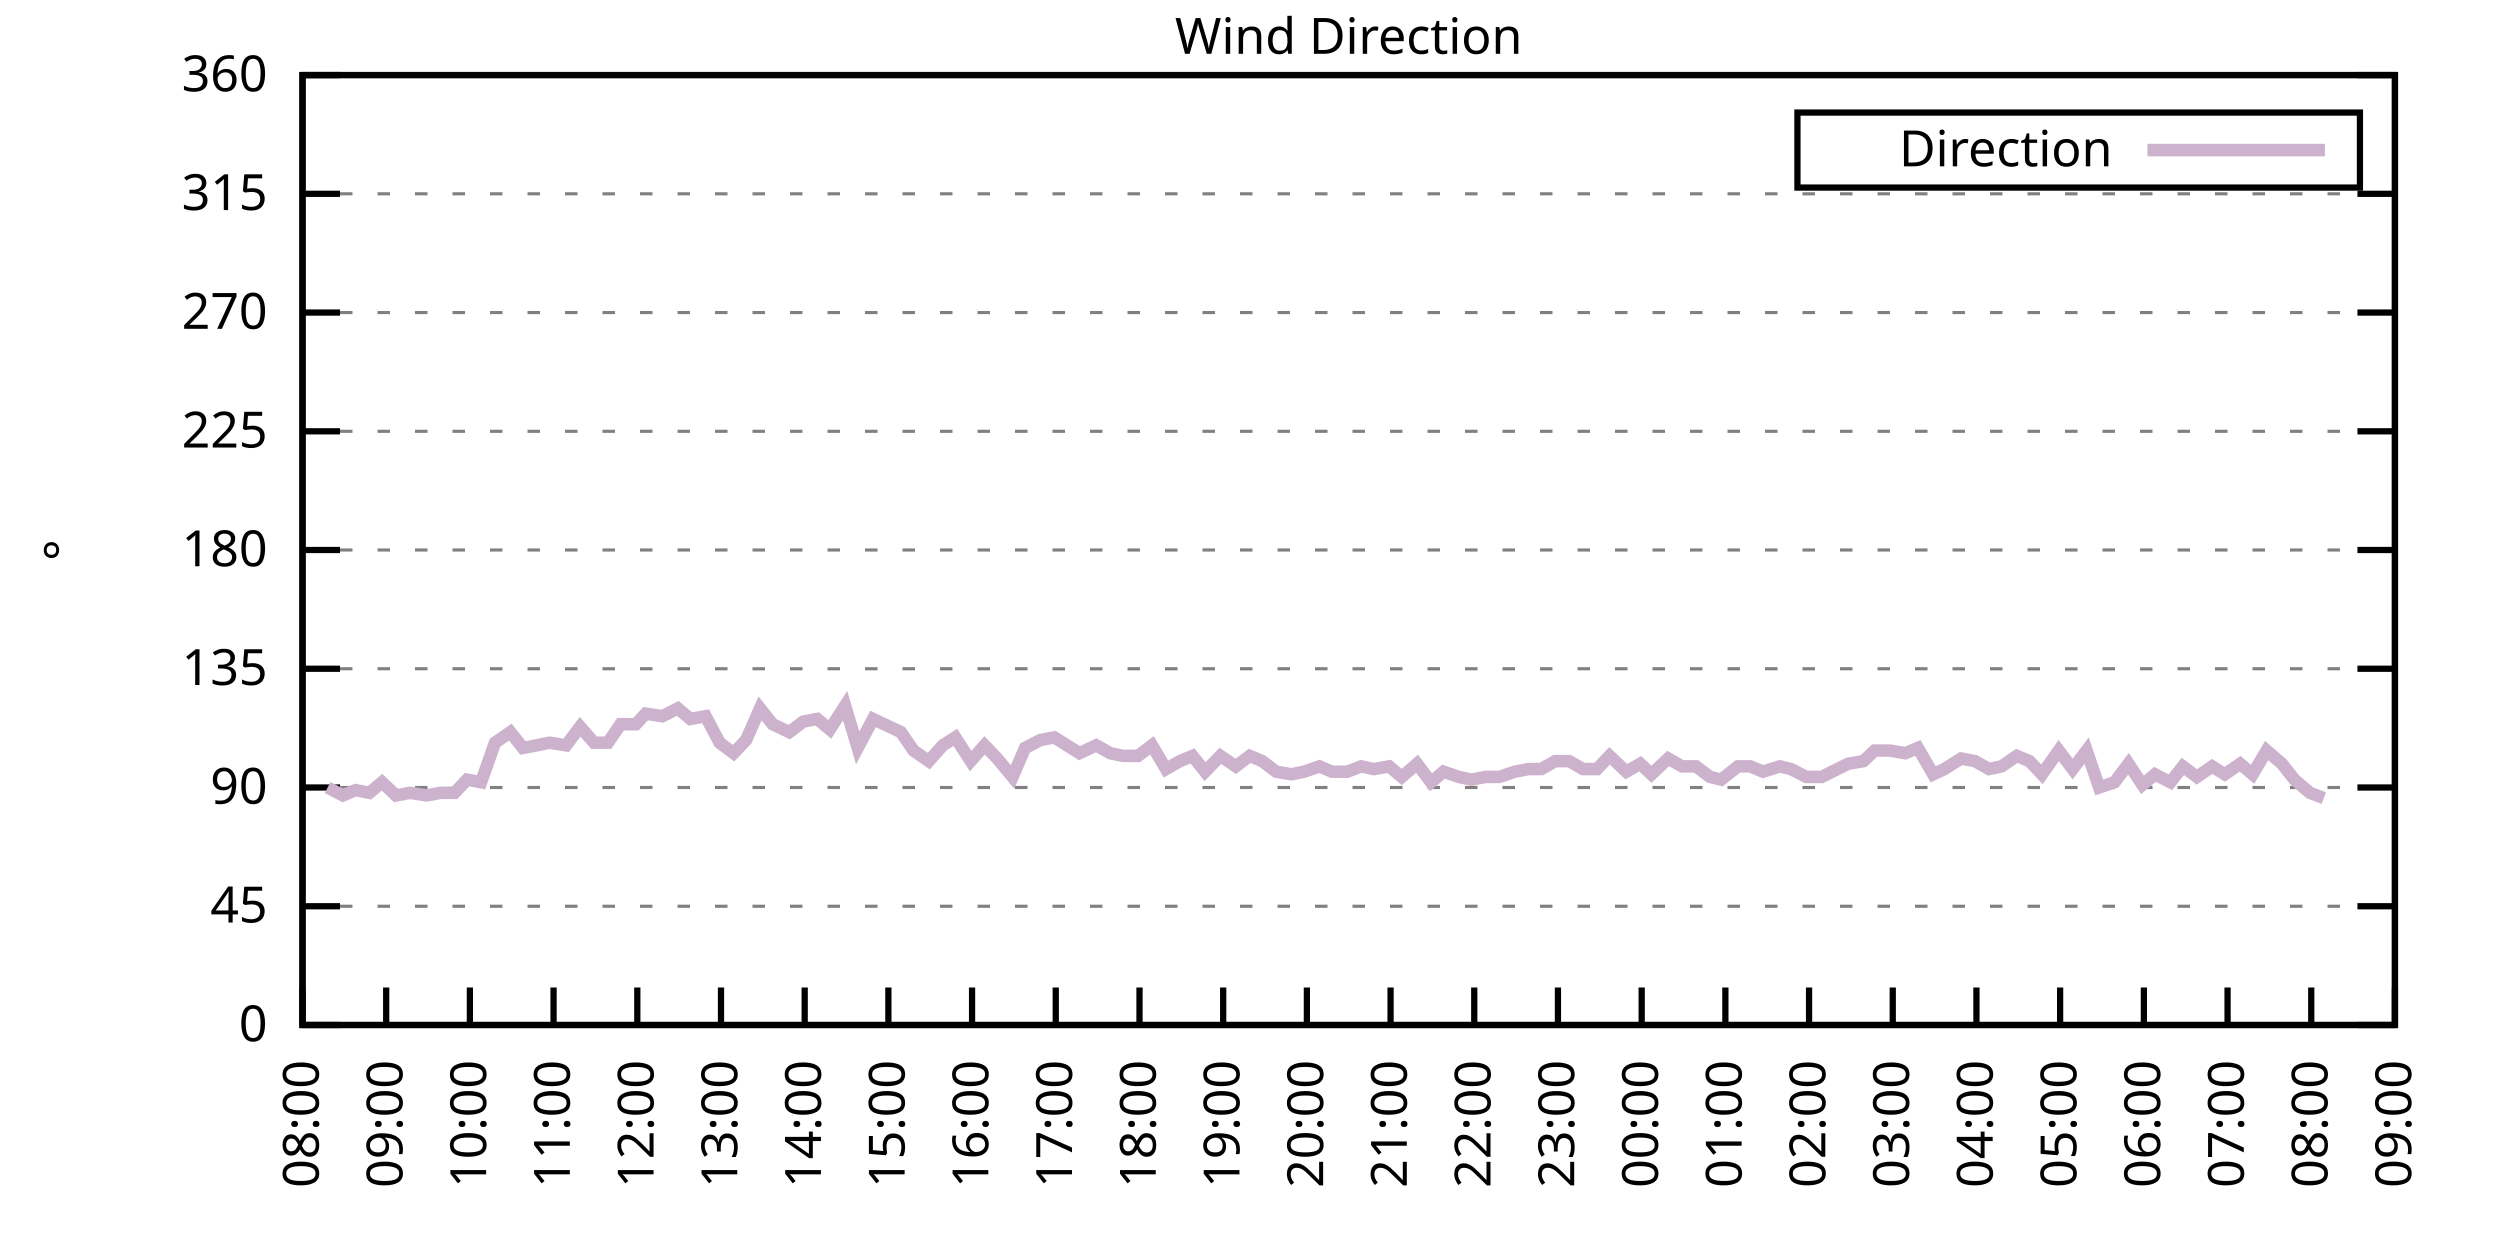
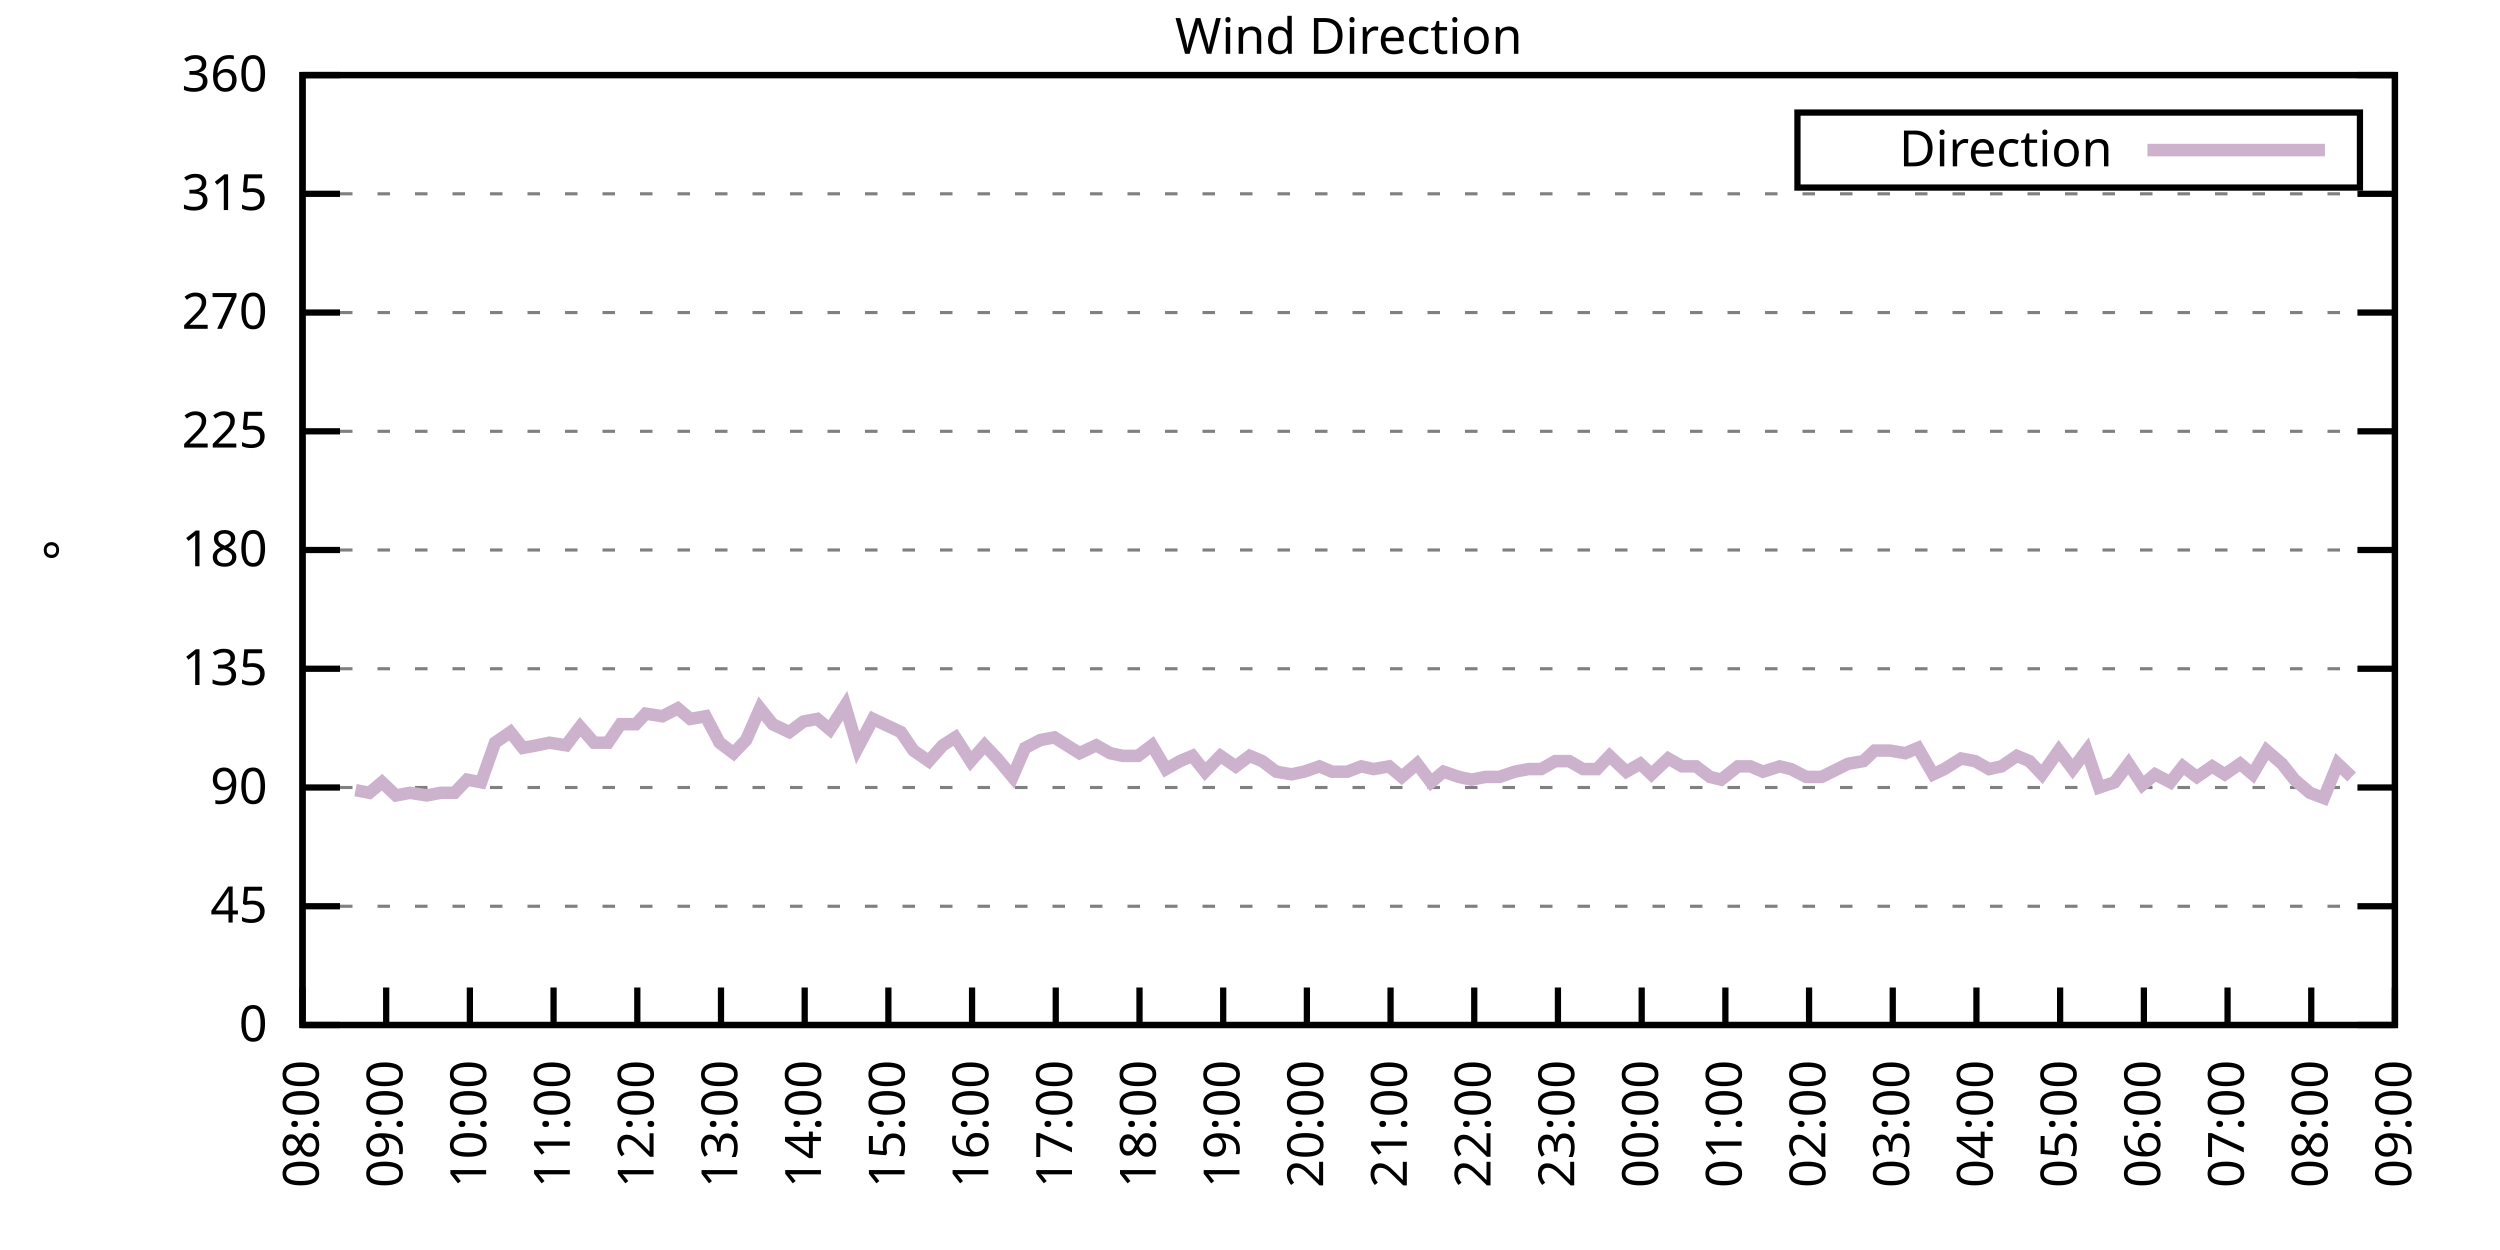
<svg xmlns="http://www.w3.org/2000/svg" xmlns:xlink="http://www.w3.org/1999/xlink" width="400" height="200" viewBox="0 0 400 200">
  <g id="gnuplot_canvas">
    <rect x="0" y="0" width="400" height="200" fill="none" />
    <defs>
      <circle id="gpDot" r="0.5" stroke-width="0.5" stroke="currentColor" />
      <path id="gpPt0" stroke-width="0.333" stroke="currentColor" d="M-1,0 h2 M0,-1 v2" />
      <path id="gpPt1" stroke-width="0.333" stroke="currentColor" d="M-1,-1 L1,1 M1,-1 L-1,1" />
      <path id="gpPt2" stroke-width="0.333" stroke="currentColor" d="M-1,0 L1,0 M0,-1 L0,1 M-1,-1 L1,1 M-1,1 L1,-1" />
      <rect id="gpPt3" stroke-width="0.333" stroke="currentColor" x="-1" y="-1" width="2" height="2" />
      <rect id="gpPt4" stroke-width="0.333" stroke="currentColor" fill="currentColor" x="-1" y="-1" width="2" height="2" />
      <circle id="gpPt5" stroke-width="0.333" stroke="currentColor" cx="0" cy="0" r="1" />
      <use xlink:href="#gpPt5" id="gpPt6" fill="currentColor" stroke="none" />
      <path id="gpPt7" stroke-width="0.333" stroke="currentColor" d="M0,-1.33 L-1.33,0.67 L1.33,0.67 z" />
      <use xlink:href="#gpPt7" id="gpPt8" fill="currentColor" stroke="none" />
      <use xlink:href="#gpPt7" id="gpPt9" stroke="currentColor" transform="rotate(180)" />
      <use xlink:href="#gpPt9" id="gpPt10" fill="currentColor" stroke="none" />
      <use xlink:href="#gpPt3" id="gpPt11" stroke="currentColor" transform="rotate(45)" />
      <use xlink:href="#gpPt11" id="gpPt12" fill="currentColor" stroke="none" />
      <path id="gpPt13" stroke-width="0.333" stroke="currentColor" d="M0,1.330 L1.265,0.411 L0.782,-1.067 L-0.782,-1.076 L-1.265,0.411 z" />
      <use xlink:href="#gpPt13" id="gpPt14" fill="currentColor" stroke="none" />
      <filter id="textbox" filterUnits="objectBoundingBox" x="0" y="0" height="1" width="1">
        <feFlood flood-color="white" flood-opacity="1" result="bgnd" />
        <feComposite in="SourceGraphic" in2="bgnd" operator="atop" />
      </filter>
      <filter id="greybox" filterUnits="objectBoundingBox" x="0" y="0" height="1" width="1">
        <feFlood flood-color="lightgrey" flood-opacity="1" result="grey" />
        <feComposite in="SourceGraphic" in2="grey" operator="atop" />
      </filter>
    </defs>
    <g fill="none" color="white" stroke="currentColor" stroke-width="1.00" stroke-linecap="butt" stroke-linejoin="miter">
</g>
    <g fill="none" color="black" stroke="currentColor" stroke-width="1.00" stroke-linecap="butt" stroke-linejoin="miter">
      <g stroke="none" shape-rendering="crispEdges">
        <polygon fill="rgb(255, 255, 255)" points="48.40,164.00 383.18,164.00 383.18,12.02 48.40,12.02 " />
      </g>
    </g>
    <g fill="none" color="black" stroke="currentColor" stroke-width="1.00" stroke-linecap="butt" stroke-linejoin="miter">
</g>
    <g fill="none" color="black" stroke="black" stroke-width="0.50" stroke-linecap="butt" stroke-linejoin="miter">
</g>
    <g fill="none" color="gray" stroke="currentColor" stroke-width="0.50" stroke-linecap="butt" stroke-linejoin="miter">
      <path stroke="gray" stroke-dasharray="2,4" class="gridline" d="M48.40,164.00 L383.19,164.00  " />
    </g>
    <g fill="none" color="gray" stroke="gray" stroke-width="1.00" stroke-linecap="butt" stroke-linejoin="miter">
</g>
    <g fill="none" color="black" stroke="currentColor" stroke-width="1.00" stroke-linecap="butt" stroke-linejoin="miter">
      <path stroke="black" d="M48.40,164.00 L54.40,164.00 M383.19,164.00 L377.19,164.00  " />
      <g transform="translate(42.80,166.60)" stroke="none" fill="black" font-family="Sans" font-size="8.00" text-anchor="end">
        <text>
          <tspan font-family="Sans"> 0</tspan>
        </text>
      </g>
    </g>
    <g fill="none" color="black" stroke="currentColor" stroke-width="1.00" stroke-linecap="butt" stroke-linejoin="miter">
</g>
    <g fill="none" color="black" stroke="black" stroke-width="0.50" stroke-linecap="butt" stroke-linejoin="miter">
</g>
    <g fill="none" color="gray" stroke="currentColor" stroke-width="0.50" stroke-linecap="butt" stroke-linejoin="miter">
      <path stroke="gray" stroke-dasharray="2,4" class="gridline" d="M48.40,145.00 L383.19,145.00  " />
    </g>
    <g fill="none" color="gray" stroke="gray" stroke-width="1.00" stroke-linecap="butt" stroke-linejoin="miter">
</g>
    <g fill="none" color="black" stroke="currentColor" stroke-width="1.00" stroke-linecap="butt" stroke-linejoin="miter">
      <path stroke="black" d="M48.40,145.00 L54.40,145.00 M383.19,145.00 L377.19,145.00  " />
      <g transform="translate(42.80,147.60)" stroke="none" fill="black" font-family="Sans" font-size="8.00" text-anchor="end">
        <text>
          <tspan font-family="Sans"> 45</tspan>
        </text>
      </g>
    </g>
    <g fill="none" color="black" stroke="currentColor" stroke-width="1.00" stroke-linecap="butt" stroke-linejoin="miter">
</g>
    <g fill="none" color="black" stroke="black" stroke-width="0.50" stroke-linecap="butt" stroke-linejoin="miter">
</g>
    <g fill="none" color="gray" stroke="currentColor" stroke-width="0.50" stroke-linecap="butt" stroke-linejoin="miter">
      <path stroke="gray" stroke-dasharray="2,4" class="gridline" d="M48.40,126.00 L383.19,126.00  " />
    </g>
    <g fill="none" color="gray" stroke="gray" stroke-width="1.00" stroke-linecap="butt" stroke-linejoin="miter">
</g>
    <g fill="none" color="black" stroke="currentColor" stroke-width="1.00" stroke-linecap="butt" stroke-linejoin="miter">
      <path stroke="black" d="M48.40,126.00 L54.40,126.00 M383.19,126.00 L377.19,126.00  " />
      <g transform="translate(42.80,128.60)" stroke="none" fill="black" font-family="Sans" font-size="8.00" text-anchor="end">
        <text>
          <tspan font-family="Sans"> 90</tspan>
        </text>
      </g>
    </g>
    <g fill="none" color="black" stroke="currentColor" stroke-width="1.00" stroke-linecap="butt" stroke-linejoin="miter">
</g>
    <g fill="none" color="black" stroke="black" stroke-width="0.50" stroke-linecap="butt" stroke-linejoin="miter">
</g>
    <g fill="none" color="gray" stroke="currentColor" stroke-width="0.50" stroke-linecap="butt" stroke-linejoin="miter">
      <path stroke="gray" stroke-dasharray="2,4" class="gridline" d="M48.40,107.00 L383.19,107.00  " />
    </g>
    <g fill="none" color="gray" stroke="gray" stroke-width="1.00" stroke-linecap="butt" stroke-linejoin="miter">
</g>
    <g fill="none" color="black" stroke="currentColor" stroke-width="1.00" stroke-linecap="butt" stroke-linejoin="miter">
      <path stroke="black" d="M48.40,107.00 L54.40,107.00 M383.19,107.00 L377.19,107.00  " />
      <g transform="translate(42.80,109.60)" stroke="none" fill="black" font-family="Sans" font-size="8.00" text-anchor="end">
        <text>
          <tspan font-family="Sans"> 135</tspan>
        </text>
      </g>
    </g>
    <g fill="none" color="black" stroke="currentColor" stroke-width="1.00" stroke-linecap="butt" stroke-linejoin="miter">
</g>
    <g fill="none" color="black" stroke="black" stroke-width="0.50" stroke-linecap="butt" stroke-linejoin="miter">
</g>
    <g fill="none" color="gray" stroke="currentColor" stroke-width="0.50" stroke-linecap="butt" stroke-linejoin="miter">
      <path stroke="gray" stroke-dasharray="2,4" class="gridline" d="M48.40,88.00 L383.19,88.00  " />
    </g>
    <g fill="none" color="gray" stroke="gray" stroke-width="1.00" stroke-linecap="butt" stroke-linejoin="miter">
</g>
    <g fill="none" color="black" stroke="currentColor" stroke-width="1.00" stroke-linecap="butt" stroke-linejoin="miter">
      <path stroke="black" d="M48.40,88.00 L54.40,88.00 M383.19,88.00 L377.19,88.00  " />
      <g transform="translate(42.80,90.60)" stroke="none" fill="black" font-family="Sans" font-size="8.00" text-anchor="end">
        <text>
          <tspan font-family="Sans"> 180</tspan>
        </text>
      </g>
    </g>
    <g fill="none" color="black" stroke="currentColor" stroke-width="1.00" stroke-linecap="butt" stroke-linejoin="miter">
</g>
    <g fill="none" color="black" stroke="black" stroke-width="0.50" stroke-linecap="butt" stroke-linejoin="miter">
</g>
    <g fill="none" color="gray" stroke="currentColor" stroke-width="0.50" stroke-linecap="butt" stroke-linejoin="miter">
      <path stroke="gray" stroke-dasharray="2,4" class="gridline" d="M48.40,69.01 L383.19,69.01  " />
    </g>
    <g fill="none" color="gray" stroke="gray" stroke-width="1.00" stroke-linecap="butt" stroke-linejoin="miter">
</g>
    <g fill="none" color="black" stroke="currentColor" stroke-width="1.00" stroke-linecap="butt" stroke-linejoin="miter">
      <path stroke="black" d="M48.40,69.01 L54.40,69.01 M383.19,69.01 L377.19,69.01  " />
      <g transform="translate(42.80,71.61)" stroke="none" fill="black" font-family="Sans" font-size="8.00" text-anchor="end">
        <text>
          <tspan font-family="Sans"> 225</tspan>
        </text>
      </g>
    </g>
    <g fill="none" color="black" stroke="currentColor" stroke-width="1.00" stroke-linecap="butt" stroke-linejoin="miter">
</g>
    <g fill="none" color="black" stroke="black" stroke-width="0.50" stroke-linecap="butt" stroke-linejoin="miter">
</g>
    <g fill="none" color="gray" stroke="currentColor" stroke-width="0.50" stroke-linecap="butt" stroke-linejoin="miter">
      <path stroke="gray" stroke-dasharray="2,4" class="gridline" d="M48.40,50.01 L383.19,50.01  " />
    </g>
    <g fill="none" color="gray" stroke="gray" stroke-width="1.00" stroke-linecap="butt" stroke-linejoin="miter">
</g>
    <g fill="none" color="black" stroke="currentColor" stroke-width="1.00" stroke-linecap="butt" stroke-linejoin="miter">
      <path stroke="black" d="M48.40,50.01 L54.40,50.01 M383.19,50.01 L377.19,50.01  " />
      <g transform="translate(42.80,52.61)" stroke="none" fill="black" font-family="Sans" font-size="8.00" text-anchor="end">
        <text>
          <tspan font-family="Sans"> 270</tspan>
        </text>
      </g>
    </g>
    <g fill="none" color="black" stroke="currentColor" stroke-width="1.00" stroke-linecap="butt" stroke-linejoin="miter">
</g>
    <g fill="none" color="black" stroke="black" stroke-width="0.50" stroke-linecap="butt" stroke-linejoin="miter">
</g>
    <g fill="none" color="gray" stroke="currentColor" stroke-width="0.50" stroke-linecap="butt" stroke-linejoin="miter">
      <path stroke="gray" stroke-dasharray="2,4" class="gridline" d="M48.40,31.01 L383.19,31.01  " />
    </g>
    <g fill="none" color="gray" stroke="gray" stroke-width="1.00" stroke-linecap="butt" stroke-linejoin="miter">
</g>
    <g fill="none" color="black" stroke="currentColor" stroke-width="1.00" stroke-linecap="butt" stroke-linejoin="miter">
      <path stroke="black" d="M48.40,31.01 L54.40,31.01 M383.19,31.01 L377.19,31.01  " />
      <g transform="translate(42.80,33.61)" stroke="none" fill="black" font-family="Sans" font-size="8.00" text-anchor="end">
        <text>
          <tspan font-family="Sans"> 315</tspan>
        </text>
      </g>
    </g>
    <g fill="none" color="black" stroke="currentColor" stroke-width="1.00" stroke-linecap="butt" stroke-linejoin="miter">
</g>
    <g fill="none" color="black" stroke="black" stroke-width="0.50" stroke-linecap="butt" stroke-linejoin="miter">
</g>
    <g fill="none" color="gray" stroke="currentColor" stroke-width="0.50" stroke-linecap="butt" stroke-linejoin="miter">
      <path stroke="gray" stroke-dasharray="2,4" class="gridline" d="M48.40,12.01 L383.19,12.01  " />
    </g>
    <g fill="none" color="gray" stroke="gray" stroke-width="1.00" stroke-linecap="butt" stroke-linejoin="miter">
</g>
    <g fill="none" color="black" stroke="currentColor" stroke-width="1.00" stroke-linecap="butt" stroke-linejoin="miter">
      <path stroke="black" d="M48.40,12.01 L54.40,12.01 M383.19,12.01 L377.19,12.01  " />
      <g transform="translate(42.80,14.61)" stroke="none" fill="black" font-family="Sans" font-size="8.00" text-anchor="end">
        <text>
          <tspan font-family="Sans"> 360</tspan>
        </text>
      </g>
    </g>
    <g fill="none" color="black" stroke="currentColor" stroke-width="1.00" stroke-linecap="butt" stroke-linejoin="miter">
      <path stroke="black" d="M48.40,164.00 L48.40,158.00  " />
      <g transform="translate(51.00,169.60) rotate(270.00)" stroke="none" fill="black" font-family="Sans" font-size="8.00" text-anchor="end">
        <text>
          <tspan font-family="Sans">08:00</tspan>
        </text>
      </g>
    </g>
    <g fill="none" color="black" stroke="currentColor" stroke-width="1.00" stroke-linecap="butt" stroke-linejoin="miter">
      <path stroke="black" d="M61.79,164.00 L61.79,158.00  " />
      <g transform="translate(64.39,169.60) rotate(270.00)" stroke="none" fill="black" font-family="Sans" font-size="8.00" text-anchor="end">
        <text>
          <tspan font-family="Sans">09:00</tspan>
        </text>
      </g>
    </g>
    <g fill="none" color="black" stroke="currentColor" stroke-width="1.00" stroke-linecap="butt" stroke-linejoin="miter">
      <path stroke="black" d="M75.18,164.00 L75.18,158.00  " />
      <g transform="translate(77.78,169.60) rotate(270.00)" stroke="none" fill="black" font-family="Sans" font-size="8.00" text-anchor="end">
        <text>
          <tspan font-family="Sans">10:00</tspan>
        </text>
      </g>
    </g>
    <g fill="none" color="black" stroke="currentColor" stroke-width="1.00" stroke-linecap="butt" stroke-linejoin="miter">
      <path stroke="black" d="M88.57,164.00 L88.57,158.00  " />
      <g transform="translate(91.17,169.60) rotate(270.00)" stroke="none" fill="black" font-family="Sans" font-size="8.00" text-anchor="end">
        <text>
          <tspan font-family="Sans">11:00</tspan>
        </text>
      </g>
    </g>
    <g fill="none" color="black" stroke="currentColor" stroke-width="1.00" stroke-linecap="butt" stroke-linejoin="miter">
      <path stroke="black" d="M101.97,164.00 L101.97,158.00  " />
      <g transform="translate(104.57,169.60) rotate(270.00)" stroke="none" fill="black" font-family="Sans" font-size="8.00" text-anchor="end">
        <text>
          <tspan font-family="Sans">12:00</tspan>
        </text>
      </g>
    </g>
    <g fill="none" color="black" stroke="currentColor" stroke-width="1.00" stroke-linecap="butt" stroke-linejoin="miter">
      <path stroke="black" d="M115.36,164.00 L115.36,158.00  " />
      <g transform="translate(117.96,169.60) rotate(270.00)" stroke="none" fill="black" font-family="Sans" font-size="8.00" text-anchor="end">
        <text>
          <tspan font-family="Sans">13:00</tspan>
        </text>
      </g>
    </g>
    <g fill="none" color="black" stroke="currentColor" stroke-width="1.00" stroke-linecap="butt" stroke-linejoin="miter">
      <path stroke="black" d="M128.75,164.00 L128.75,158.00  " />
      <g transform="translate(131.35,169.60) rotate(270.00)" stroke="none" fill="black" font-family="Sans" font-size="8.00" text-anchor="end">
        <text>
          <tspan font-family="Sans">14:00</tspan>
        </text>
      </g>
    </g>
    <g fill="none" color="black" stroke="currentColor" stroke-width="1.00" stroke-linecap="butt" stroke-linejoin="miter">
      <path stroke="black" d="M142.14,164.00 L142.14,158.00  " />
      <g transform="translate(144.74,169.60) rotate(270.00)" stroke="none" fill="black" font-family="Sans" font-size="8.00" text-anchor="end">
        <text>
          <tspan font-family="Sans">15:00</tspan>
        </text>
      </g>
    </g>
    <g fill="none" color="black" stroke="currentColor" stroke-width="1.00" stroke-linecap="butt" stroke-linejoin="miter">
      <path stroke="black" d="M155.53,164.00 L155.53,158.00  " />
      <g transform="translate(158.13,169.60) rotate(270.00)" stroke="none" fill="black" font-family="Sans" font-size="8.00" text-anchor="end">
        <text>
          <tspan font-family="Sans">16:00</tspan>
        </text>
      </g>
    </g>
    <g fill="none" color="black" stroke="currentColor" stroke-width="1.00" stroke-linecap="butt" stroke-linejoin="miter">
      <path stroke="black" d="M168.92,164.00 L168.92,158.00  " />
      <g transform="translate(171.52,169.60) rotate(270.00)" stroke="none" fill="black" font-family="Sans" font-size="8.00" text-anchor="end">
        <text>
          <tspan font-family="Sans">17:00</tspan>
        </text>
      </g>
    </g>
    <g fill="none" color="black" stroke="currentColor" stroke-width="1.00" stroke-linecap="butt" stroke-linejoin="miter">
      <path stroke="black" d="M182.32,164.00 L182.32,158.00  " />
      <g transform="translate(184.92,169.60) rotate(270.00)" stroke="none" fill="black" font-family="Sans" font-size="8.00" text-anchor="end">
        <text>
          <tspan font-family="Sans">18:00</tspan>
        </text>
      </g>
    </g>
    <g fill="none" color="black" stroke="currentColor" stroke-width="1.00" stroke-linecap="butt" stroke-linejoin="miter">
      <path stroke="black" d="M195.71,164.00 L195.71,158.00  " />
      <g transform="translate(198.31,169.60) rotate(270.00)" stroke="none" fill="black" font-family="Sans" font-size="8.00" text-anchor="end">
        <text>
          <tspan font-family="Sans">19:00</tspan>
        </text>
      </g>
    </g>
    <g fill="none" color="black" stroke="currentColor" stroke-width="1.00" stroke-linecap="butt" stroke-linejoin="miter">
      <path stroke="black" d="M209.10,164.00 L209.10,158.00  " />
      <g transform="translate(211.70,169.60) rotate(270.00)" stroke="none" fill="black" font-family="Sans" font-size="8.00" text-anchor="end">
        <text>
          <tspan font-family="Sans">20:00</tspan>
        </text>
      </g>
    </g>
    <g fill="none" color="black" stroke="currentColor" stroke-width="1.00" stroke-linecap="butt" stroke-linejoin="miter">
      <path stroke="black" d="M222.49,164.00 L222.49,158.00  " />
      <g transform="translate(225.09,169.60) rotate(270.00)" stroke="none" fill="black" font-family="Sans" font-size="8.00" text-anchor="end">
        <text>
          <tspan font-family="Sans">21:00</tspan>
        </text>
      </g>
    </g>
    <g fill="none" color="black" stroke="currentColor" stroke-width="1.00" stroke-linecap="butt" stroke-linejoin="miter">
      <path stroke="black" d="M235.88,164.00 L235.88,158.00  " />
      <g transform="translate(238.48,169.60) rotate(270.00)" stroke="none" fill="black" font-family="Sans" font-size="8.00" text-anchor="end">
        <text>
          <tspan font-family="Sans">22:00</tspan>
        </text>
      </g>
    </g>
    <g fill="none" color="black" stroke="currentColor" stroke-width="1.00" stroke-linecap="butt" stroke-linejoin="miter">
      <path stroke="black" d="M249.27,164.00 L249.27,158.00  " />
      <g transform="translate(251.87,169.60) rotate(270.00)" stroke="none" fill="black" font-family="Sans" font-size="8.00" text-anchor="end">
        <text>
          <tspan font-family="Sans">23:00</tspan>
        </text>
      </g>
    </g>
    <g fill="none" color="black" stroke="currentColor" stroke-width="1.00" stroke-linecap="butt" stroke-linejoin="miter">
      <path stroke="black" d="M262.67,164.00 L262.67,158.00  " />
      <g transform="translate(265.27,169.60) rotate(270.00)" stroke="none" fill="black" font-family="Sans" font-size="8.00" text-anchor="end">
        <text>
          <tspan font-family="Sans">00:00</tspan>
        </text>
      </g>
    </g>
    <g fill="none" color="black" stroke="currentColor" stroke-width="1.00" stroke-linecap="butt" stroke-linejoin="miter">
      <path stroke="black" d="M276.06,164.00 L276.06,158.00  " />
      <g transform="translate(278.66,169.60) rotate(270.00)" stroke="none" fill="black" font-family="Sans" font-size="8.00" text-anchor="end">
        <text>
          <tspan font-family="Sans">01:00</tspan>
        </text>
      </g>
    </g>
    <g fill="none" color="black" stroke="currentColor" stroke-width="1.00" stroke-linecap="butt" stroke-linejoin="miter">
      <path stroke="black" d="M289.45,164.00 L289.45,158.00  " />
      <g transform="translate(292.05,169.60) rotate(270.00)" stroke="none" fill="black" font-family="Sans" font-size="8.00" text-anchor="end">
        <text>
          <tspan font-family="Sans">02:00</tspan>
        </text>
      </g>
    </g>
    <g fill="none" color="black" stroke="currentColor" stroke-width="1.00" stroke-linecap="butt" stroke-linejoin="miter">
      <path stroke="black" d="M302.84,164.00 L302.84,158.00  " />
      <g transform="translate(305.44,169.60) rotate(270.00)" stroke="none" fill="black" font-family="Sans" font-size="8.00" text-anchor="end">
        <text>
          <tspan font-family="Sans">03:00</tspan>
        </text>
      </g>
    </g>
    <g fill="none" color="black" stroke="currentColor" stroke-width="1.00" stroke-linecap="butt" stroke-linejoin="miter">
      <path stroke="black" d="M316.23,164.00 L316.23,158.00  " />
      <g transform="translate(318.83,169.60) rotate(270.00)" stroke="none" fill="black" font-family="Sans" font-size="8.00" text-anchor="end">
        <text>
          <tspan font-family="Sans">04:00</tspan>
        </text>
      </g>
    </g>
    <g fill="none" color="black" stroke="currentColor" stroke-width="1.00" stroke-linecap="butt" stroke-linejoin="miter">
      <path stroke="black" d="M329.62,164.00 L329.62,158.00  " />
      <g transform="translate(332.22,169.60) rotate(270.00)" stroke="none" fill="black" font-family="Sans" font-size="8.00" text-anchor="end">
        <text>
          <tspan font-family="Sans">05:00</tspan>
        </text>
      </g>
    </g>
    <g fill="none" color="black" stroke="currentColor" stroke-width="1.00" stroke-linecap="butt" stroke-linejoin="miter">
      <path stroke="black" d="M343.02,164.00 L343.02,158.00  " />
      <g transform="translate(345.62,169.60) rotate(270.00)" stroke="none" fill="black" font-family="Sans" font-size="8.00" text-anchor="end">
        <text>
          <tspan font-family="Sans">06:00</tspan>
        </text>
      </g>
    </g>
    <g fill="none" color="black" stroke="currentColor" stroke-width="1.00" stroke-linecap="butt" stroke-linejoin="miter">
      <path stroke="black" d="M356.41,164.00 L356.41,158.00  " />
      <g transform="translate(359.01,169.60) rotate(270.00)" stroke="none" fill="black" font-family="Sans" font-size="8.00" text-anchor="end">
        <text>
          <tspan font-family="Sans">07:00</tspan>
        </text>
      </g>
    </g>
    <g fill="none" color="black" stroke="currentColor" stroke-width="1.00" stroke-linecap="butt" stroke-linejoin="miter">
      <path stroke="black" d="M369.80,164.00 L369.80,158.00  " />
      <g transform="translate(372.40,169.60) rotate(270.00)" stroke="none" fill="black" font-family="Sans" font-size="8.00" text-anchor="end">
        <text>
          <tspan font-family="Sans">08:00</tspan>
        </text>
      </g>
    </g>
    <g fill="none" color="black" stroke="currentColor" stroke-width="1.00" stroke-linecap="butt" stroke-linejoin="miter">
      <path stroke="black" d="M383.19,164.00 L383.19,158.00  " />
      <g transform="translate(385.79,169.60) rotate(270.00)" stroke="none" fill="black" font-family="Sans" font-size="8.00" text-anchor="end">
        <text>
          <tspan font-family="Sans">09:00</tspan>
        </text>
      </g>
    </g>
    <g fill="none" color="black" stroke="currentColor" stroke-width="1.00" stroke-linecap="butt" stroke-linejoin="miter">
</g>
    <g fill="none" color="black" stroke="currentColor" stroke-width="1.00" stroke-linecap="butt" stroke-linejoin="miter">
      <path stroke="black" d="M48.40,12.01 L48.40,164.00 L383.19,164.00 L383.19,12.01 L48.40,12.01 Z  " />
    </g>
    <g fill="none" color="black" stroke="currentColor" stroke-width="1.00" stroke-linecap="butt" stroke-linejoin="miter">
</g>
    <g fill="none" color="black" stroke="currentColor" stroke-width="1.00" stroke-linecap="butt" stroke-linejoin="miter">
      <path stroke="black" d="M287.59,30.01 L287.59,18.01 L377.59,18.01 L377.59,30.01 L287.59,30.01 Z  " />
    </g>
    <g id="Wind_direction_plot_1">
      <g fill="none" color="white" stroke="black" stroke-width="2.00" stroke-linecap="butt" stroke-linejoin="miter">
</g>
      <g fill="none" color="black" stroke="currentColor" stroke-width="2.00" stroke-linecap="butt" stroke-linejoin="miter">
        <g transform="translate(337.99,26.61)" stroke="none" fill="black" font-family="Sans" font-size="8.00" text-anchor="end">
          <text>
            <tspan font-family="Sans">Direction</tspan>
          </text>
        </g>
      </g>
      <g fill="none" color="black" stroke="currentColor" stroke-width="2.00" stroke-linecap="butt" stroke-linejoin="miter">
-         <path stroke="rgb(204, 178, 204)" d="M343.59,24.01 L371.99,24.01 M52.42,126.00 L54.87,127.27 L56.88,126.42 L59.11,126.85 L61.12,125.16 L63.35,127.27   L65.59,126.85 L68.26,127.27 L70.50,126.85 L72.73,126.85 L74.74,124.74 L76.97,125.16 L79.20,118.83 L81.66,117.14   L83.66,119.67 L85.90,119.25 L87.91,118.83 L90.58,119.25 L92.82,116.29 L95.05,118.83 L97.28,118.83 L99.29,115.87   L101.74,115.87 L103.31,114.18 L105.98,114.60 L108.44,113.34 L110.45,115.03 L112.90,114.60 L115.13,118.83 L117.37,120.51   L119.38,118.40 L121.61,113.34 L123.62,115.87 L126.29,117.14 L128.53,115.45 L130.76,115.03 L132.77,116.71 L135.22,112.91   L137.23,119.67 L139.69,115.03 L144.15,117.14 L146.16,120.09 L148.61,121.78 L150.85,119.25 L152.85,117.98 L155.31,121.78   L157.54,119.25 L159.55,121.36 L162.01,124.31 L164.01,119.67 L166.47,118.40 L168.70,117.98 L170.71,119.25 L172.72,120.51   L175.40,119.25 L177.63,120.51 L179.64,120.94 L182.09,120.94 L184.32,119.25 L186.56,123.05 L188.79,121.78 L190.80,120.94   L192.81,123.47 L195.26,120.94 L197.72,122.62 L199.95,120.94 L201.96,121.78 L204.19,123.47 L206.64,123.89 L208.65,123.47   L211.11,122.62 L213.12,123.47 L215.57,123.47 L217.80,122.62 L219.81,123.05 L222.27,122.62 L224.28,124.31 L226.73,122.20   L228.96,125.16 L230.97,123.47 L233.43,124.31 L235.44,124.74 L237.67,124.31 L239.90,124.31 L242.36,123.47 L244.59,123.05   L246.60,123.05 L248.83,121.78 L251.06,121.78 L253.29,123.05 L255.52,123.05 L257.53,120.94 L260.21,123.47 L262.44,122.20   L264.23,123.89 L266.91,121.36 L269.14,122.62 L271.37,122.62 L273.60,124.31 L275.39,124.74 L278.07,122.62 L280.07,122.62   L282.08,123.47 L284.76,122.62 L286.55,123.05 L289.00,124.31 L291.46,124.31 L295.70,122.20 L298.15,121.78 L299.94,120.09   L302.39,120.09 L304.85,120.51 L306.86,119.67 L309.31,123.89 L311.10,123.05 L313.78,121.36 L316.01,121.78 L318.24,123.05   L320.25,122.62 L322.70,120.94 L324.71,121.78 L326.72,123.89 L329.40,120.09 L331.63,123.05 L333.86,120.09 L335.87,126.00   L338.33,125.16 L340.56,122.20 L342.79,125.58 L344.80,123.89 L347.26,125.16 L349.26,122.62 L351.50,124.31 L353.95,122.62   L355.96,123.89 L358.42,122.20 L360.42,123.89 L362.66,120.09 L365.11,122.20 L367.12,124.74 L369.58,126.85 L371.81,127.69    " />
+         <path stroke="rgb(204, 178, 204)" d="M343.59,24.01 L371.99,24.01 M56.88,126.42 L59.11,126.85 L61.12,125.16 L63.35,127.27 L65.59,126.85 L68.26,127.27   L70.50,126.85 L72.73,126.85 L74.74,124.74 L76.97,125.16 L79.20,118.83 L81.66,117.14 L83.66,119.67 L85.90,119.25   L87.91,118.83 L90.58,119.25 L92.82,116.29 L95.05,118.83 L97.28,118.83 L99.29,115.87 L101.74,115.87 L103.31,114.18   L105.98,114.60 L108.44,113.34 L110.45,115.03 L112.90,114.60 L115.13,118.83 L117.37,120.51 L119.38,118.40 L121.61,113.34   L123.62,115.87 L126.29,117.14 L128.53,115.45 L130.76,115.03 L132.77,116.71 L135.22,112.91 L137.23,119.67 L139.69,115.03   L144.15,117.14 L146.16,120.09 L148.61,121.78 L150.85,119.25 L152.85,117.98 L155.31,121.78 L157.54,119.25 L159.55,121.36   L162.01,124.31 L164.01,119.67 L166.47,118.40 L168.70,117.98 L170.71,119.25 L172.72,120.51 L175.40,119.25 L177.63,120.51   L179.64,120.94 L182.09,120.94 L184.32,119.25 L186.56,123.05 L188.79,121.78 L190.80,120.94 L192.81,123.47 L195.26,120.94   L197.72,122.62 L199.95,120.94 L201.96,121.78 L204.19,123.47 L206.64,123.89 L208.65,123.47 L211.11,122.62 L213.12,123.47   L215.57,123.47 L217.80,122.62 L219.81,123.05 L222.27,122.62 L224.28,124.31 L226.73,122.20 L228.96,125.16 L230.97,123.47   L233.43,124.31 L235.44,124.74 L237.67,124.31 L239.90,124.31 L242.36,123.47 L244.59,123.05 L246.60,123.05 L248.83,121.78   L251.06,121.78 L253.29,123.05 L255.52,123.05 L257.53,120.94 L260.21,123.47 L262.44,122.20 L264.23,123.89 L266.91,121.36   L269.14,122.62 L271.37,122.62 L273.60,124.31 L275.39,124.74 L278.07,122.62 L280.07,122.62 L282.08,123.47 L284.76,122.62   L286.55,123.05 L289.00,124.31 L291.46,124.31 L295.70,122.20 L298.15,121.78 L299.94,120.09 L302.39,120.09 L304.85,120.51   L306.86,119.67 L309.31,123.89 L311.10,123.05 L313.78,121.36 L316.01,121.78 L318.24,123.05 L320.25,122.62 L322.70,120.94   L324.71,121.78 L326.72,123.89 L329.40,120.09 L331.63,123.05 L333.86,120.09 L335.87,126.00 L338.33,125.16 L340.56,122.20   L342.79,125.58 L344.80,123.89 L347.26,125.16 L349.26,122.62 L351.50,124.31 L353.95,122.62 L355.96,123.89 L358.42,122.20   L360.42,123.89 L362.66,120.09 L365.11,122.20 L367.12,124.74 L369.58,126.85 L371.81,127.69 L374.04,122.20 L376.27,124.31    " />
      </g>
    </g>
    <g fill="none" color="black" stroke="currentColor" stroke-width="2.00" stroke-linecap="butt" stroke-linejoin="miter">
</g>
    <g fill="none" color="black" stroke="black" stroke-width="1.00" stroke-linecap="butt" stroke-linejoin="miter">
</g>
    <g fill="none" color="black" stroke="currentColor" stroke-width="1.00" stroke-linecap="butt" stroke-linejoin="miter">
      <path stroke="black" d="M48.40,12.01 L48.40,164.00 L383.19,164.00 L383.19,12.01 L48.40,12.01 Z  " />
      <g transform="translate(12.80,88.01) rotate(270.00)" stroke="none" fill="black" font-family="Sans" font-size="8.00" text-anchor="middle">
        <text>
          <tspan font-family="Sans">°</tspan>
        </text>
      </g>
    </g>
    <g fill="none" color="black" stroke="currentColor" stroke-width="1.00" stroke-linecap="butt" stroke-linejoin="miter">
</g>
    <g fill="none" color="black" stroke="currentColor" stroke-width="1.00" stroke-linecap="butt" stroke-linejoin="miter">
      <g transform="translate(215.79,8.61)" stroke="none" fill="black" font-family="Sans" font-size="8.00" text-anchor="middle">
        <text>
          <tspan font-family="Sans">Wind Direction</tspan>
        </text>
      </g>
    </g>
    <g fill="none" color="black" stroke="currentColor" stroke-width="1.00" stroke-linecap="butt" stroke-linejoin="miter">
</g>
  </g>
</svg>
